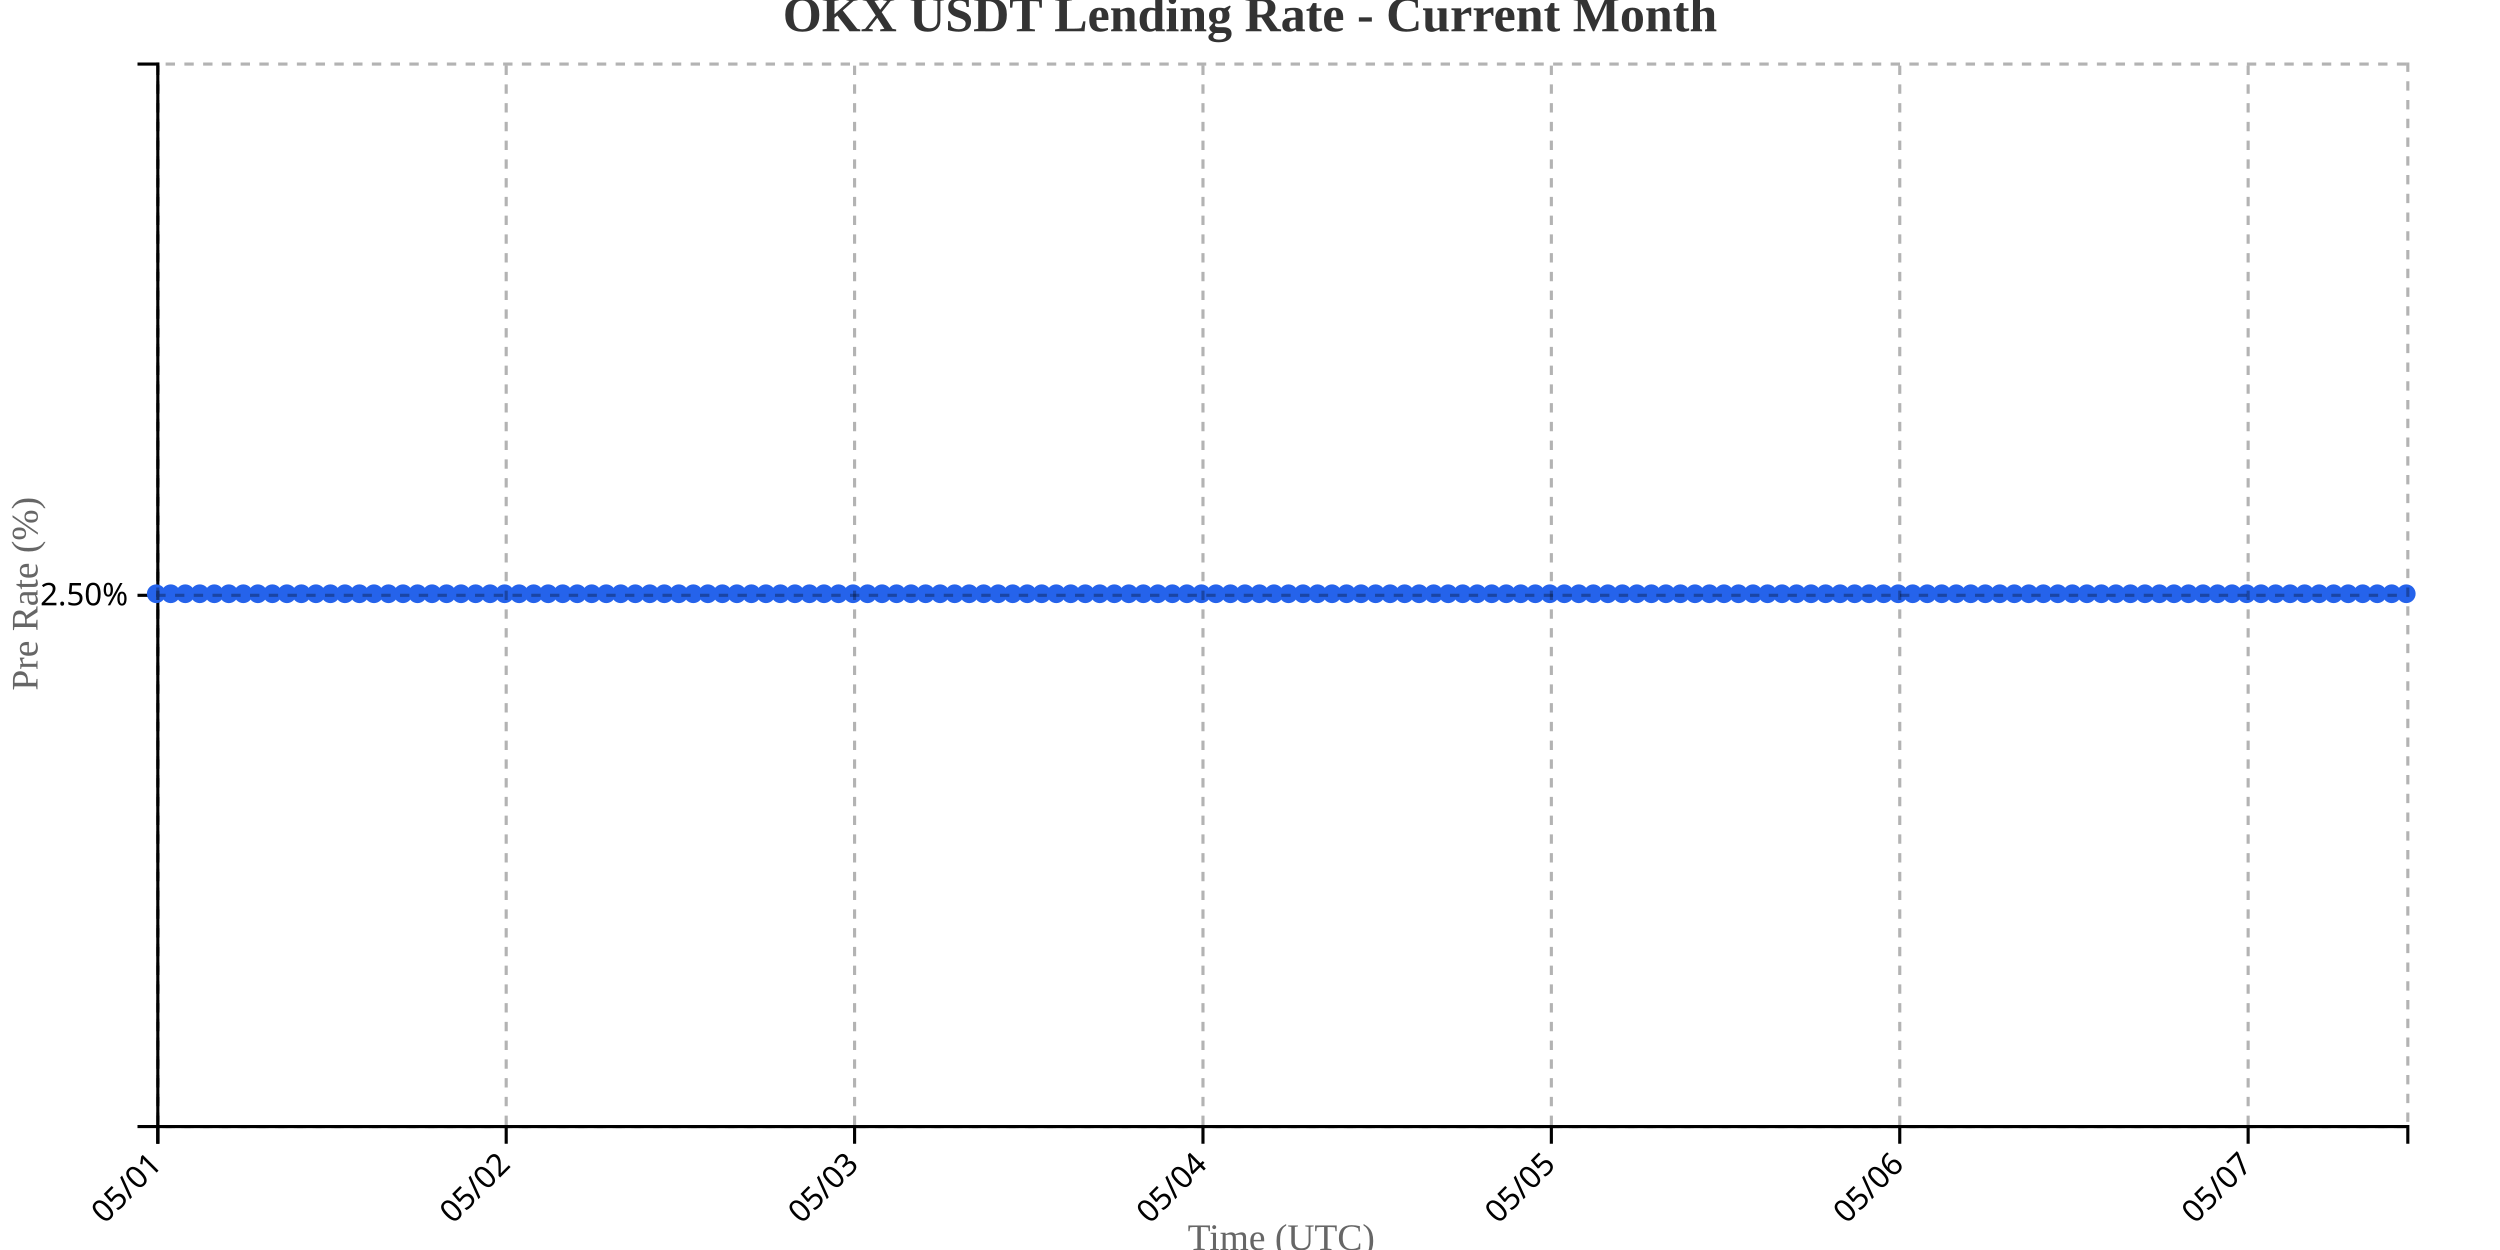
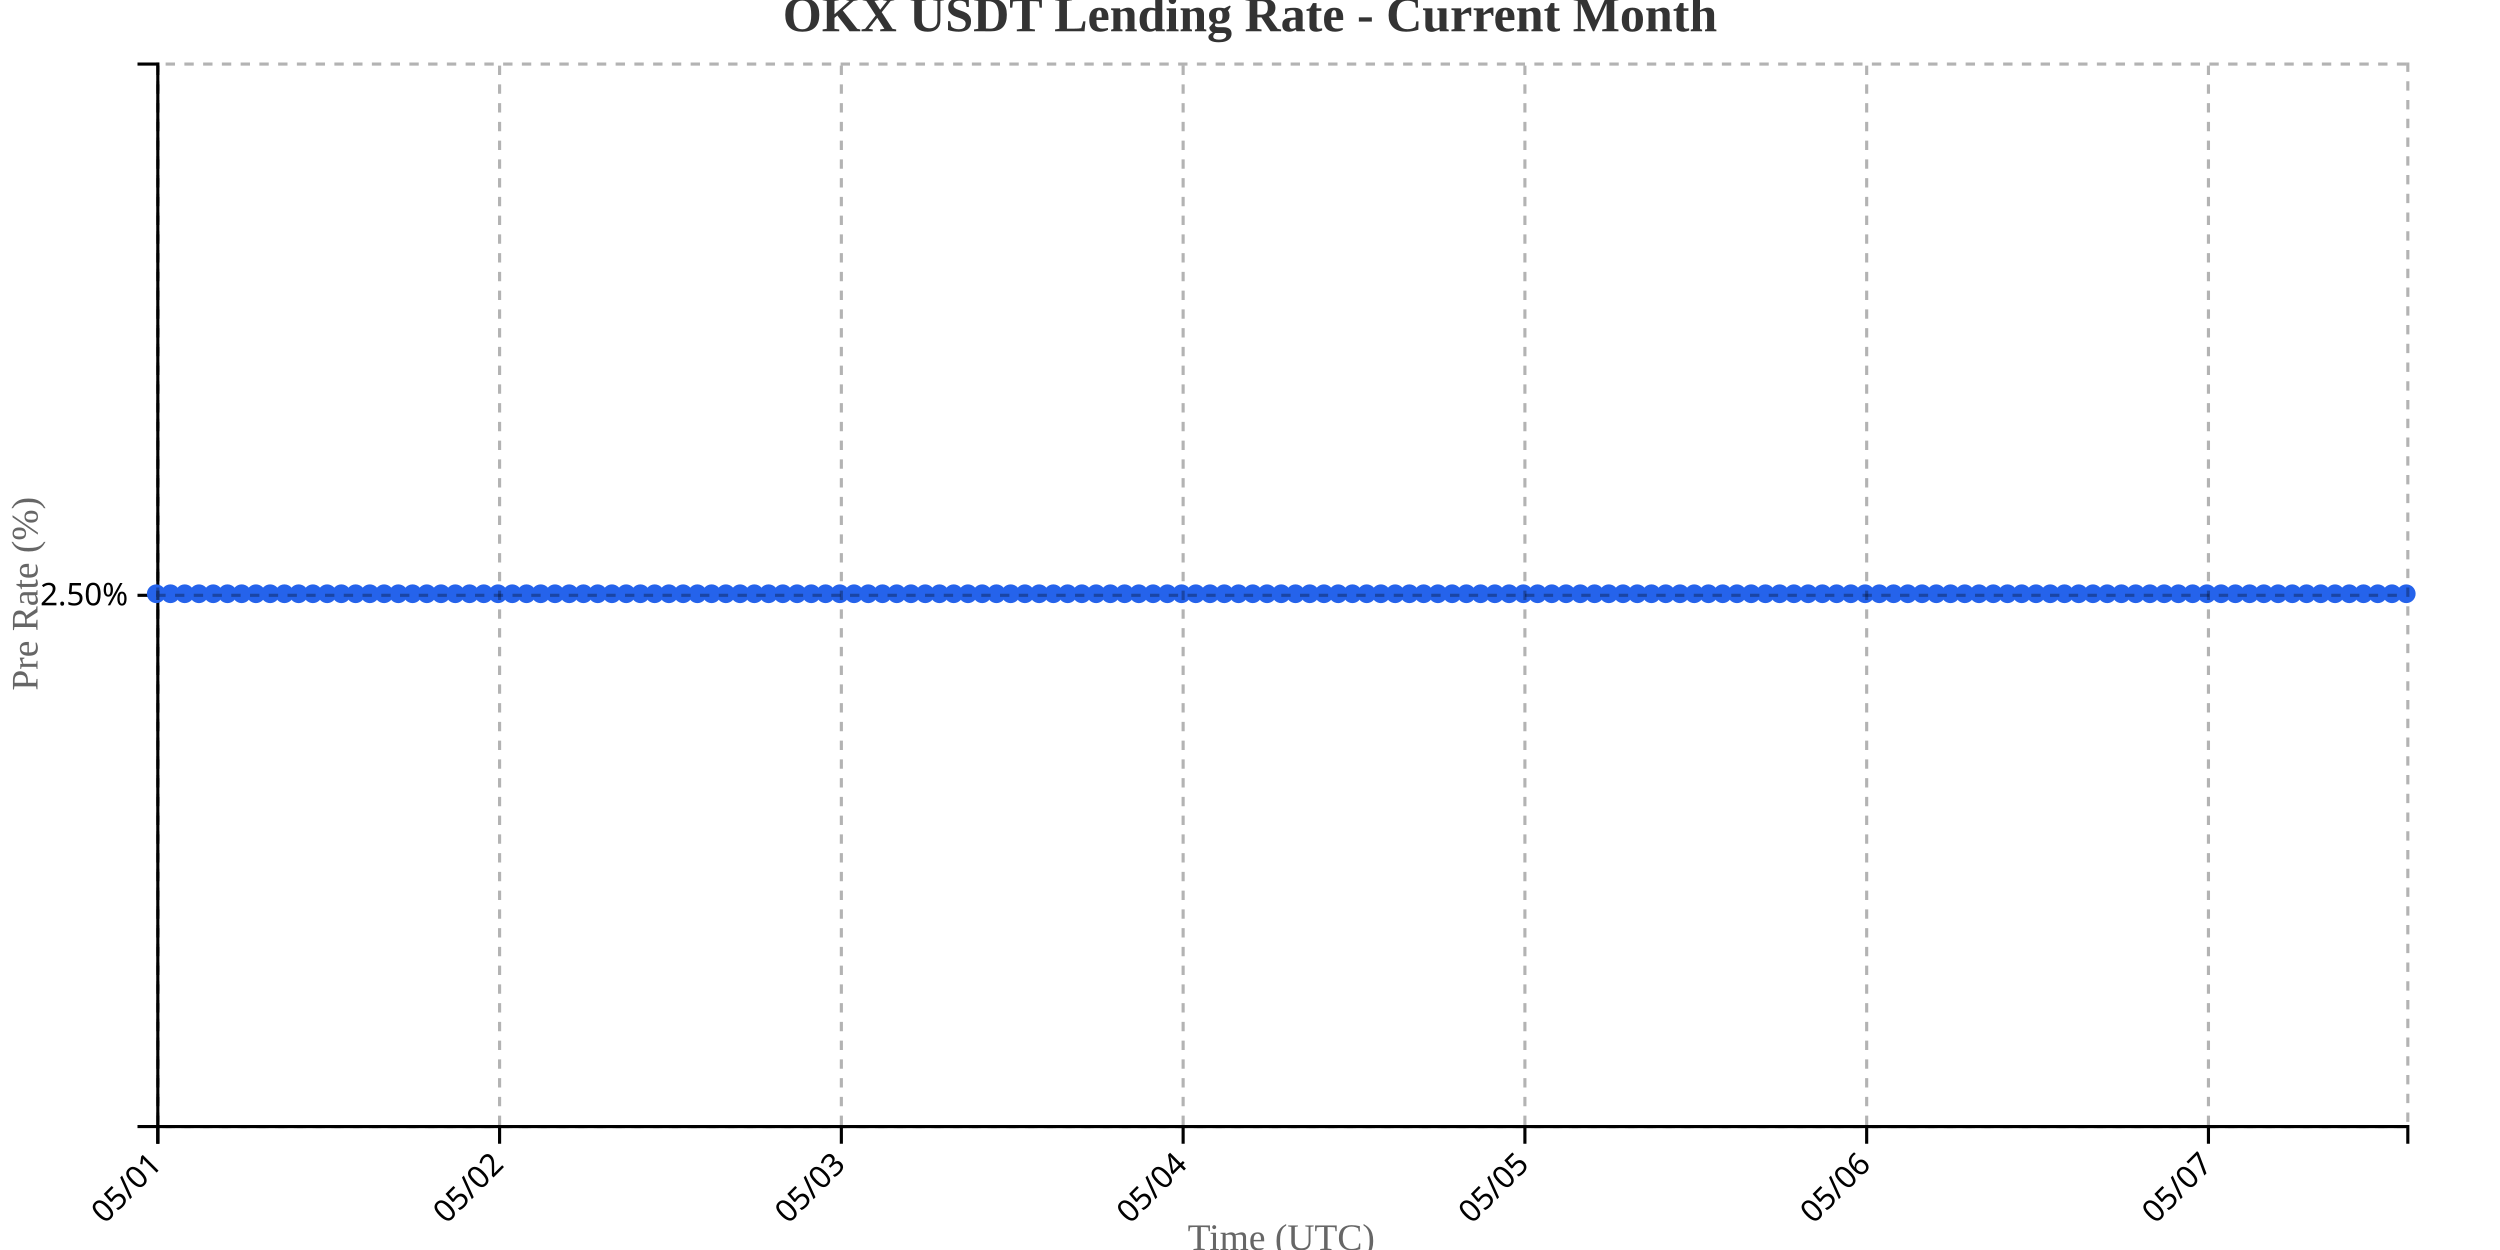
<svg xmlns="http://www.w3.org/2000/svg" width="800" height="400">
  <g transform="translate(50,20)">
    <g transform="translate(0,340)" fill="none" font-size="10" font-family="sans-serif" text-anchor="middle">
      <path class="domain" stroke="currentColor" d="M0.5,6V0.5H720.5V6" />
      <g class="tick" opacity="1" transform="translate(0.5,0)">
        <line stroke="currentColor" y2="6" />
        <text fill="currentColor" y="9" dy=".15em" style="text-anchor: end;" dx="-.8em" transform="rotate(-45)">05/01</text>
      </g>
-       <g class="tick" opacity="1" transform="translate(111.9839,0)">
+       <g class="tick" opacity="1" transform="translate(109.8671,0)">
        <line stroke="currentColor" y2="6" />
        <text fill="currentColor" y="9" dy=".15em" style="text-anchor: end;" dx="-.8em" transform="rotate(-45)">05/02</text>
      </g>
-       <g class="tick" opacity="1" transform="translate(223.4677,0)">
+       <g class="tick" opacity="1" transform="translate(219.2342,0)">
        <line stroke="currentColor" y2="6" />
        <text fill="currentColor" y="9" dy=".15em" style="text-anchor: end;" dx="-.8em" transform="rotate(-45)">05/03</text>
      </g>
-       <g class="tick" opacity="1" transform="translate(334.9516,0)">
+       <g class="tick" opacity="1" transform="translate(328.6013,0)">
        <line stroke="currentColor" y2="6" />
        <text fill="currentColor" y="9" dy=".15em" style="text-anchor: end;" dx="-.8em" transform="rotate(-45)">05/04</text>
      </g>
-       <g class="tick" opacity="1" transform="translate(446.4355,0)">
+       <g class="tick" opacity="1" transform="translate(437.9684,0)">
        <line stroke="currentColor" y2="6" />
        <text fill="currentColor" y="9" dy=".15em" style="text-anchor: end;" dx="-.8em" transform="rotate(-45)">05/05</text>
      </g>
-       <g class="tick" opacity="1" transform="translate(557.9194,0)">
+       <g class="tick" opacity="1" transform="translate(547.3354,0)">
        <line stroke="currentColor" y2="6" />
        <text fill="currentColor" y="9" dy=".15em" style="text-anchor: end;" dx="-.8em" transform="rotate(-45)">05/06</text>
      </g>
-       <g class="tick" opacity="1" transform="translate(669.4032,0)">
+       <g class="tick" opacity="1" transform="translate(656.7025,0)">
        <line stroke="currentColor" y2="6" />
        <text fill="currentColor" y="9" dy=".15em" style="text-anchor: end;" dx="-.8em" transform="rotate(-45)">05/07</text>
      </g>
    </g>
    <g fill="none" font-size="10" font-family="sans-serif" text-anchor="end">
      <path class="domain" stroke="currentColor" d="M-6,340.5H0.5V0.5H-6" />
      <g class="tick" opacity="1" transform="translate(0,170.5)">
        <line stroke="currentColor" x2="-6" />
        <text fill="currentColor" x="-9" dy="0.32em">2.50%</text>
      </g>
    </g>
    <text transform="rotate(-90)" y="-50" x="-170" dy="1em" style="text-anchor: middle; font-size: 12px; fill: #666;">Pre Rate (%)</text>
    <text transform="translate(360, 380)" style="text-anchor: middle; font-size: 12px; fill: #666;">Time (UTC)</text>
-     <path fill="none" stroke="#2563eb" stroke-width="2" d="M0,170C1.548,170,3.097,170,4.645,170C6.194,170,7.742,170,9.29,170C10.839,170,12.387,170,13.935,170C15.484,170,17.032,170,18.581,170C20.129,170,21.677,170,23.226,170C24.774,170,26.323,170,27.871,170C29.419,170,30.968,170,32.516,170C34.065,170,35.613,170,37.161,170C38.71,170,40.258,170,41.806,170C43.355,170,44.903,170,46.452,170C48,170,49.548,170,51.097,170C52.645,170,54.194,170,55.742,170C57.29,170,58.839,170,60.387,170C61.935,170,63.484,170,65.032,170C66.581,170,68.129,170,69.677,170C71.226,170,72.774,170,74.323,170C75.871,170,77.419,170,78.968,170C80.516,170,82.065,170,83.613,170C85.161,170,86.71,170,88.258,170C89.806,170,91.355,170,92.903,170C94.452,170,96,170,97.548,170C99.097,170,100.645,170,102.194,170C103.742,170,105.29,170,106.839,170C108.387,170,109.935,170,111.484,170C113.032,170,114.581,170,116.129,170C117.677,170,119.226,170,120.774,170C122.323,170,123.871,170,125.419,170C126.968,170,128.516,170,130.065,170C131.613,170,133.161,170,134.71,170C136.258,170,137.806,170,139.355,170C140.903,170,142.452,170,144,170C145.548,170,147.097,170,148.645,170C150.194,170,151.742,170,153.29,170C154.839,170,156.387,170,157.935,170C159.484,170,161.032,170,162.581,170C164.129,170,165.677,170,167.226,170C168.774,170,170.323,170,171.871,170C173.419,170,174.968,170,176.516,170C178.065,170,179.613,170,181.161,170C182.71,170,184.258,170,185.806,170C187.355,170,188.903,170,190.452,170C192,170,193.548,170,195.097,170C196.645,170,198.194,170,199.742,170C201.29,170,202.839,170,204.387,170C205.935,170,207.484,170,209.032,170C210.581,170,212.129,170,213.677,170C215.226,170,216.774,170,218.323,170C219.871,170,221.419,170,222.968,170C224.516,170,226.065,170,227.613,170C229.161,170,230.71,170,232.258,170C233.806,170,235.355,170,236.903,170C238.452,170,240,170,241.548,170C243.097,170,244.645,170,246.194,170C247.742,170,249.29,170,250.839,170C252.387,170,253.935,170,255.484,170C257.032,170,258.581,170,260.129,170C261.677,170,263.226,170,264.774,170C266.323,170,267.871,170,269.419,170C270.968,170,272.516,170,274.065,170C275.613,170,277.161,170,278.71,170C280.258,170,281.806,170,283.355,170C284.903,170,286.452,170,288,170C289.548,170,291.097,170,292.645,170C294.194,170,295.742,170,297.29,170C298.839,170,300.387,170,301.935,170C303.484,170,305.032,170,306.581,170C308.129,170,309.677,170,311.226,170C312.774,170,314.323,170,315.871,170C317.419,170,318.968,170,320.516,170C322.065,170,323.613,170,325.161,170C326.71,170,328.258,170,329.806,170C331.355,170,332.903,170,334.452,170C336,170,337.548,170,339.097,170C340.645,170,342.194,170,343.742,170C345.29,170,346.839,170,348.387,170C349.935,170,351.484,170,353.032,170C354.581,170,356.129,170,357.677,170C359.226,170,360.774,170,362.323,170C363.871,170,365.419,170,366.968,170C368.516,170,370.065,170,371.613,170C373.161,170,374.71,170,376.258,170C377.806,170,379.355,170,380.903,170C382.452,170,384,170,385.548,170C387.097,170,388.645,170,390.194,170C391.742,170,393.29,170,394.839,170C396.387,170,397.935,170,399.484,170C401.032,170,402.581,170,404.129,170C405.677,170,407.226,170,408.774,170C410.323,170,411.871,170,413.419,170C414.968,170,416.516,170,418.065,170C419.613,170,421.161,170,422.71,170C424.258,170,425.806,170,427.355,170C428.903,170,430.452,170,432,170C433.548,170,435.097,170,436.645,170C438.194,170,439.742,170,441.29,170C442.839,170,444.387,170,445.935,170C447.484,170,449.032,170,450.581,170C452.129,170,453.677,170,455.226,170C456.774,170,458.323,170,459.871,170C461.419,170,462.968,170,464.516,170C466.065,170,467.613,170,469.161,170C470.71,170,472.258,170,473.806,170C475.355,170,476.903,170,478.452,170C480,170,481.548,170,483.097,170C484.645,170,486.194,170,487.742,170C489.29,170,490.839,170,492.387,170C493.935,170,495.484,170,497.032,170C498.581,170,500.129,170,501.677,170C503.226,170,504.774,170,506.323,170C507.871,170,509.419,170,510.968,170C512.516,170,514.065,170,515.613,170C517.161,170,518.71,170,520.258,170C521.806,170,523.355,170,524.903,170C526.452,170,528,170,529.548,170C531.097,170,532.645,170,534.194,170C535.742,170,537.29,170,538.839,170C540.387,170,541.935,170,543.484,170C545.032,170,546.581,170,548.129,170C549.677,170,551.226,170,552.774,170C554.323,170,555.871,170,557.419,170C558.968,170,560.516,170,562.065,170C563.613,170,565.161,170,566.71,170C568.258,170,569.806,170,571.355,170C572.903,170,574.452,170,576,170C577.548,170,579.097,170,580.645,170C582.194,170,583.742,170,585.29,170C586.839,170,588.387,170,589.935,170C591.484,170,593.032,170,594.581,170C596.129,170,597.677,170,599.226,170C600.774,170,602.323,170,603.871,170C605.419,170,606.968,170,608.516,170C610.065,170,611.613,170,613.161,170C614.71,170,616.258,170,617.806,170C619.355,170,620.903,170,622.452,170C624,170,625.548,170,627.097,170C628.645,170,630.194,170,631.742,170C633.29,170,634.839,170,636.387,170C637.935,170,639.484,170,641.032,170C642.581,170,644.129,170,645.677,170C647.226,170,648.774,170,650.323,170C651.871,170,653.419,170,654.968,170C656.516,170,658.065,170,659.613,170C661.161,170,662.71,170,664.258,170C665.806,170,667.355,170,668.903,170C670.452,170,672,170,673.548,170C675.097,170,676.645,170,678.194,170C679.742,170,681.29,170,682.839,170C684.387,170,685.935,170,687.484,170C689.032,170,690.581,170,692.129,170C693.677,170,695.226,170,696.774,170C698.323,170,699.871,170,701.419,170C702.968,170,704.516,170,706.065,170C707.613,170,709.161,170,710.71,170C712.258,170,713.806,170,715.355,170C716.903,170,718.452,170,720,170" />
+     <path fill="none" stroke="#2563eb" stroke-width="2" d="M0,170C1.519,170,3.038,170,4.557,170C6.076,170,7.595,170,9.114,170C10.633,170,12.152,170,13.671,170C15.19,170,16.709,170,18.228,170C19.747,170,21.266,170,22.785,170C24.304,170,25.823,170,27.342,170C28.861,170,30.38,170,31.899,170C33.418,170,34.937,170,36.456,170C37.975,170,39.494,170,41.013,170C42.532,170,44.051,170,45.57,170C47.089,170,48.608,170,50.127,170C51.646,170,53.165,170,54.684,170C56.203,170,57.722,170,59.241,170C60.759,170,62.278,170,63.797,170C65.316,170,66.835,170,68.354,170C69.873,170,71.392,170,72.911,170C74.43,170,75.949,170,77.468,170C78.987,170,80.506,170,82.025,170C83.544,170,85.063,170,86.582,170C88.101,170,89.62,170,91.139,170C92.658,170,94.177,170,95.696,170C97.215,170,98.734,170,100.253,170C101.772,170,103.291,170,104.81,170C106.329,170,107.848,170,109.367,170C110.886,170,112.405,170,113.924,170C115.443,170,116.962,170,118.481,170C120,170,121.519,170,123.038,170C124.557,170,126.076,170,127.595,170C129.114,170,130.633,170,132.152,170C133.671,170,135.19,170,136.709,170C138.228,170,139.747,170,141.266,170C142.785,170,144.304,170,145.823,170C147.342,170,148.861,170,150.38,170C151.899,170,153.418,170,154.937,170C156.456,170,157.975,170,159.494,170C161.013,170,162.532,170,164.051,170C165.57,170,167.089,170,168.608,170C170.127,170,171.646,170,173.165,170C174.684,170,176.203,170,177.722,170C179.241,170,180.759,170,182.278,170C183.797,170,185.316,170,186.835,170C188.354,170,189.873,170,191.392,170C192.911,170,194.43,170,195.949,170C197.468,170,198.987,170,200.506,170C202.025,170,203.544,170,205.063,170C206.582,170,208.101,170,209.62,170C211.139,170,212.658,170,214.177,170C215.696,170,217.215,170,218.734,170C220.253,170,221.772,170,223.291,170C224.81,170,226.329,170,227.848,170C229.367,170,230.886,170,232.405,170C233.924,170,235.443,170,236.962,170C238.481,170,240,170,241.519,170C243.038,170,244.557,170,246.076,170C247.595,170,249.114,170,250.633,170C252.152,170,253.671,170,255.19,170C256.709,170,258.228,170,259.747,170C261.266,170,262.785,170,264.304,170C265.823,170,267.342,170,268.861,170C270.38,170,271.899,170,273.418,170C274.937,170,276.456,170,277.975,170C279.494,170,281.013,170,282.532,170C284.051,170,285.57,170,287.089,170C288.608,170,290.127,170,291.646,170C293.165,170,294.684,170,296.203,170C297.722,170,299.241,170,300.759,170C302.278,170,303.797,170,305.316,170C306.835,170,308.354,170,309.873,170C311.392,170,312.911,170,314.43,170C315.949,170,317.468,170,318.987,170C320.506,170,322.025,170,323.544,170C325.063,170,326.582,170,328.101,170C329.62,170,331.139,170,332.658,170C334.177,170,335.696,170,337.215,170C338.734,170,340.253,170,341.772,170C343.291,170,344.81,170,346.329,170C347.848,170,349.367,170,350.886,170C352.405,170,353.924,170,355.443,170C356.962,170,358.481,170,360,170C361.519,170,363.038,170,364.557,170C366.076,170,367.595,170,369.114,170C370.633,170,372.152,170,373.671,170C375.19,170,376.709,170,378.228,170C379.747,170,381.266,170,382.785,170C384.304,170,385.823,170,387.342,170C388.861,170,390.38,170,391.899,170C393.418,170,394.937,170,396.456,170C397.975,170,399.494,170,401.013,170C402.532,170,404.051,170,405.57,170C407.089,170,408.608,170,410.127,170C411.646,170,413.165,170,414.684,170C416.203,170,417.722,170,419.241,170C420.759,170,422.278,170,423.797,170C425.316,170,426.835,170,428.354,170C429.873,170,431.392,170,432.911,170C434.43,170,435.949,170,437.468,170C438.987,170,440.506,170,442.025,170C443.544,170,445.063,170,446.582,170C448.101,170,449.62,170,451.139,170C452.658,170,454.177,170,455.696,170C457.215,170,458.734,170,460.253,170C461.772,170,463.291,170,464.81,170C466.329,170,467.848,170,469.367,170C470.886,170,472.405,170,473.924,170C475.443,170,476.962,170,478.481,170C480,170,481.519,170,483.038,170C484.557,170,486.076,170,487.595,170C489.114,170,490.633,170,492.152,170C493.671,170,495.19,170,496.709,170C498.228,170,499.747,170,501.266,170C502.785,170,504.304,170,505.823,170C507.342,170,508.861,170,510.38,170C511.899,170,513.418,170,514.937,170C516.456,170,517.975,170,519.494,170C521.013,170,522.532,170,524.051,170C525.57,170,527.089,170,528.608,170C530.127,170,531.646,170,533.165,170C534.684,170,536.203,170,537.722,170C539.241,170,540.759,170,542.278,170C543.797,170,545.316,170,546.835,170C548.354,170,549.873,170,551.392,170C552.911,170,554.43,170,555.949,170C557.468,170,558.987,170,560.506,170C562.025,170,563.544,170,565.063,170C566.582,170,568.101,170,569.62,170C571.139,170,572.658,170,574.177,170C575.696,170,577.215,170,578.734,170C580.253,170,581.772,170,583.291,170C584.81,170,586.329,170,587.848,170C589.367,170,590.886,170,592.405,170C593.924,170,595.443,170,596.962,170C598.481,170,600,170,601.519,170C603.038,170,604.557,170,606.076,170C607.595,170,609.114,170,610.633,170C612.152,170,613.671,170,615.19,170C616.709,170,618.228,170,619.747,170C621.266,170,622.785,170,624.304,170C625.823,170,627.342,170,628.861,170C630.38,170,631.899,170,633.418,170C634.937,170,636.456,170,637.975,170C639.494,170,641.013,170,642.532,170C644.051,170,645.57,170,647.089,170C648.608,170,650.127,170,651.646,170C653.165,170,654.684,170,656.203,170C657.722,170,659.241,170,660.759,170C662.278,170,663.797,170,665.316,170C666.835,170,668.354,170,669.873,170C671.392,170,672.911,170,674.43,170C675.949,170,677.468,170,678.987,170C680.506,170,682.025,170,683.544,170C685.063,170,686.582,170,688.101,170C689.62,170,691.139,170,692.658,170C694.177,170,695.696,170,697.215,170C698.734,170,700.253,170,701.772,170C703.291,170,704.81,170,706.329,170C707.848,170,709.367,170,710.886,170C712.405,170,713.924,170,715.443,170C716.962,170,718.481,170,720,170" />
    <circle class="dot" cx="0" cy="170" r="3" fill="#2563eb" />
-     <circle class="dot" cx="4.645" cy="170" r="3" fill="#2563eb" />
-     <circle class="dot" cx="9.29" cy="170" r="3" fill="#2563eb" />
-     <circle class="dot" cx="13.935" cy="170" r="3" fill="#2563eb" />
-     <circle class="dot" cx="18.581" cy="170" r="3" fill="#2563eb" />
-     <circle class="dot" cx="23.226" cy="170" r="3" fill="#2563eb" />
-     <circle class="dot" cx="27.871" cy="170" r="3" fill="#2563eb" />
-     <circle class="dot" cx="32.516" cy="170" r="3" fill="#2563eb" />
-     <circle class="dot" cx="37.161" cy="170" r="3" fill="#2563eb" />
-     <circle class="dot" cx="41.806" cy="170" r="3" fill="#2563eb" />
-     <circle class="dot" cx="46.452" cy="170" r="3" fill="#2563eb" />
-     <circle class="dot" cx="51.097" cy="170" r="3" fill="#2563eb" />
-     <circle class="dot" cx="55.742" cy="170" r="3" fill="#2563eb" />
-     <circle class="dot" cx="60.387" cy="170" r="3" fill="#2563eb" />
-     <circle class="dot" cx="65.032" cy="170" r="3" fill="#2563eb" />
-     <circle class="dot" cx="69.677" cy="170" r="3" fill="#2563eb" />
-     <circle class="dot" cx="74.323" cy="170" r="3" fill="#2563eb" />
-     <circle class="dot" cx="78.968" cy="170" r="3" fill="#2563eb" />
-     <circle class="dot" cx="83.613" cy="170" r="3" fill="#2563eb" />
-     <circle class="dot" cx="88.258" cy="170" r="3" fill="#2563eb" />
-     <circle class="dot" cx="92.903" cy="170" r="3" fill="#2563eb" />
-     <circle class="dot" cx="97.548" cy="170" r="3" fill="#2563eb" />
-     <circle class="dot" cx="102.194" cy="170" r="3" fill="#2563eb" />
-     <circle class="dot" cx="106.839" cy="170" r="3" fill="#2563eb" />
-     <circle class="dot" cx="111.484" cy="170" r="3" fill="#2563eb" />
-     <circle class="dot" cx="116.129" cy="170" r="3" fill="#2563eb" />
-     <circle class="dot" cx="120.774" cy="170" r="3" fill="#2563eb" />
-     <circle class="dot" cx="125.419" cy="170" r="3" fill="#2563eb" />
-     <circle class="dot" cx="130.065" cy="170" r="3" fill="#2563eb" />
-     <circle class="dot" cx="134.71" cy="170" r="3" fill="#2563eb" />
-     <circle class="dot" cx="139.355" cy="170" r="3" fill="#2563eb" />
-     <circle class="dot" cx="144" cy="170" r="3" fill="#2563eb" />
-     <circle class="dot" cx="148.645" cy="170" r="3" fill="#2563eb" />
-     <circle class="dot" cx="153.29" cy="170" r="3" fill="#2563eb" />
-     <circle class="dot" cx="157.935" cy="170" r="3" fill="#2563eb" />
-     <circle class="dot" cx="162.581" cy="170" r="3" fill="#2563eb" />
-     <circle class="dot" cx="167.226" cy="170" r="3" fill="#2563eb" />
-     <circle class="dot" cx="171.871" cy="170" r="3" fill="#2563eb" />
-     <circle class="dot" cx="176.516" cy="170" r="3" fill="#2563eb" />
-     <circle class="dot" cx="181.161" cy="170" r="3" fill="#2563eb" />
-     <circle class="dot" cx="185.806" cy="170" r="3" fill="#2563eb" />
-     <circle class="dot" cx="190.452" cy="170" r="3" fill="#2563eb" />
-     <circle class="dot" cx="195.097" cy="170" r="3" fill="#2563eb" />
-     <circle class="dot" cx="199.742" cy="170" r="3" fill="#2563eb" />
-     <circle class="dot" cx="204.387" cy="170" r="3" fill="#2563eb" />
-     <circle class="dot" cx="209.032" cy="170" r="3" fill="#2563eb" />
-     <circle class="dot" cx="213.677" cy="170" r="3" fill="#2563eb" />
-     <circle class="dot" cx="218.323" cy="170" r="3" fill="#2563eb" />
-     <circle class="dot" cx="222.968" cy="170" r="3" fill="#2563eb" />
-     <circle class="dot" cx="227.613" cy="170" r="3" fill="#2563eb" />
-     <circle class="dot" cx="232.258" cy="170" r="3" fill="#2563eb" />
-     <circle class="dot" cx="236.903" cy="170" r="3" fill="#2563eb" />
-     <circle class="dot" cx="241.548" cy="170" r="3" fill="#2563eb" />
-     <circle class="dot" cx="246.194" cy="170" r="3" fill="#2563eb" />
-     <circle class="dot" cx="250.839" cy="170" r="3" fill="#2563eb" />
-     <circle class="dot" cx="255.484" cy="170" r="3" fill="#2563eb" />
-     <circle class="dot" cx="260.129" cy="170" r="3" fill="#2563eb" />
-     <circle class="dot" cx="264.774" cy="170" r="3" fill="#2563eb" />
-     <circle class="dot" cx="269.419" cy="170" r="3" fill="#2563eb" />
-     <circle class="dot" cx="274.065" cy="170" r="3" fill="#2563eb" />
-     <circle class="dot" cx="278.71" cy="170" r="3" fill="#2563eb" />
-     <circle class="dot" cx="283.355" cy="170" r="3" fill="#2563eb" />
-     <circle class="dot" cx="288" cy="170" r="3" fill="#2563eb" />
-     <circle class="dot" cx="292.645" cy="170" r="3" fill="#2563eb" />
-     <circle class="dot" cx="297.29" cy="170" r="3" fill="#2563eb" />
-     <circle class="dot" cx="301.935" cy="170" r="3" fill="#2563eb" />
-     <circle class="dot" cx="306.581" cy="170" r="3" fill="#2563eb" />
-     <circle class="dot" cx="311.226" cy="170" r="3" fill="#2563eb" />
-     <circle class="dot" cx="315.871" cy="170" r="3" fill="#2563eb" />
-     <circle class="dot" cx="320.516" cy="170" r="3" fill="#2563eb" />
-     <circle class="dot" cx="325.161" cy="170" r="3" fill="#2563eb" />
-     <circle class="dot" cx="329.806" cy="170" r="3" fill="#2563eb" />
-     <circle class="dot" cx="334.452" cy="170" r="3" fill="#2563eb" />
-     <circle class="dot" cx="339.097" cy="170" r="3" fill="#2563eb" />
-     <circle class="dot" cx="343.742" cy="170" r="3" fill="#2563eb" />
-     <circle class="dot" cx="348.387" cy="170" r="3" fill="#2563eb" />
-     <circle class="dot" cx="353.032" cy="170" r="3" fill="#2563eb" />
-     <circle class="dot" cx="357.677" cy="170" r="3" fill="#2563eb" />
-     <circle class="dot" cx="362.323" cy="170" r="3" fill="#2563eb" />
-     <circle class="dot" cx="366.968" cy="170" r="3" fill="#2563eb" />
-     <circle class="dot" cx="371.613" cy="170" r="3" fill="#2563eb" />
-     <circle class="dot" cx="376.258" cy="170" r="3" fill="#2563eb" />
-     <circle class="dot" cx="380.903" cy="170" r="3" fill="#2563eb" />
-     <circle class="dot" cx="385.548" cy="170" r="3" fill="#2563eb" />
-     <circle class="dot" cx="390.194" cy="170" r="3" fill="#2563eb" />
-     <circle class="dot" cx="394.839" cy="170" r="3" fill="#2563eb" />
-     <circle class="dot" cx="399.484" cy="170" r="3" fill="#2563eb" />
-     <circle class="dot" cx="404.129" cy="170" r="3" fill="#2563eb" />
-     <circle class="dot" cx="408.774" cy="170" r="3" fill="#2563eb" />
-     <circle class="dot" cx="413.419" cy="170" r="3" fill="#2563eb" />
-     <circle class="dot" cx="418.065" cy="170" r="3" fill="#2563eb" />
-     <circle class="dot" cx="422.71" cy="170" r="3" fill="#2563eb" />
-     <circle class="dot" cx="427.355" cy="170" r="3" fill="#2563eb" />
-     <circle class="dot" cx="432" cy="170" r="3" fill="#2563eb" />
-     <circle class="dot" cx="436.645" cy="170" r="3" fill="#2563eb" />
-     <circle class="dot" cx="441.29" cy="170" r="3" fill="#2563eb" />
-     <circle class="dot" cx="445.935" cy="170" r="3" fill="#2563eb" />
-     <circle class="dot" cx="450.581" cy="170" r="3" fill="#2563eb" />
-     <circle class="dot" cx="455.226" cy="170" r="3" fill="#2563eb" />
-     <circle class="dot" cx="459.871" cy="170" r="3" fill="#2563eb" />
-     <circle class="dot" cx="464.516" cy="170" r="3" fill="#2563eb" />
-     <circle class="dot" cx="469.161" cy="170" r="3" fill="#2563eb" />
-     <circle class="dot" cx="473.806" cy="170" r="3" fill="#2563eb" />
-     <circle class="dot" cx="478.452" cy="170" r="3" fill="#2563eb" />
-     <circle class="dot" cx="483.097" cy="170" r="3" fill="#2563eb" />
-     <circle class="dot" cx="487.742" cy="170" r="3" fill="#2563eb" />
-     <circle class="dot" cx="492.387" cy="170" r="3" fill="#2563eb" />
-     <circle class="dot" cx="497.032" cy="170" r="3" fill="#2563eb" />
-     <circle class="dot" cx="501.677" cy="170" r="3" fill="#2563eb" />
-     <circle class="dot" cx="506.323" cy="170" r="3" fill="#2563eb" />
-     <circle class="dot" cx="510.968" cy="170" r="3" fill="#2563eb" />
-     <circle class="dot" cx="515.613" cy="170" r="3" fill="#2563eb" />
-     <circle class="dot" cx="520.258" cy="170" r="3" fill="#2563eb" />
-     <circle class="dot" cx="524.903" cy="170" r="3" fill="#2563eb" />
-     <circle class="dot" cx="529.548" cy="170" r="3" fill="#2563eb" />
-     <circle class="dot" cx="534.194" cy="170" r="3" fill="#2563eb" />
-     <circle class="dot" cx="538.839" cy="170" r="3" fill="#2563eb" />
-     <circle class="dot" cx="543.484" cy="170" r="3" fill="#2563eb" />
-     <circle class="dot" cx="548.129" cy="170" r="3" fill="#2563eb" />
-     <circle class="dot" cx="552.774" cy="170" r="3" fill="#2563eb" />
-     <circle class="dot" cx="557.419" cy="170" r="3" fill="#2563eb" />
-     <circle class="dot" cx="562.065" cy="170" r="3" fill="#2563eb" />
-     <circle class="dot" cx="566.71" cy="170" r="3" fill="#2563eb" />
-     <circle class="dot" cx="571.355" cy="170" r="3" fill="#2563eb" />
-     <circle class="dot" cx="576" cy="170" r="3" fill="#2563eb" />
-     <circle class="dot" cx="580.645" cy="170" r="3" fill="#2563eb" />
-     <circle class="dot" cx="585.29" cy="170" r="3" fill="#2563eb" />
-     <circle class="dot" cx="589.935" cy="170" r="3" fill="#2563eb" />
-     <circle class="dot" cx="594.581" cy="170" r="3" fill="#2563eb" />
-     <circle class="dot" cx="599.226" cy="170" r="3" fill="#2563eb" />
-     <circle class="dot" cx="603.871" cy="170" r="3" fill="#2563eb" />
-     <circle class="dot" cx="608.516" cy="170" r="3" fill="#2563eb" />
-     <circle class="dot" cx="613.161" cy="170" r="3" fill="#2563eb" />
-     <circle class="dot" cx="617.806" cy="170" r="3" fill="#2563eb" />
-     <circle class="dot" cx="622.452" cy="170" r="3" fill="#2563eb" />
-     <circle class="dot" cx="627.097" cy="170" r="3" fill="#2563eb" />
-     <circle class="dot" cx="631.742" cy="170" r="3" fill="#2563eb" />
-     <circle class="dot" cx="636.387" cy="170" r="3" fill="#2563eb" />
-     <circle class="dot" cx="641.032" cy="170" r="3" fill="#2563eb" />
-     <circle class="dot" cx="645.677" cy="170" r="3" fill="#2563eb" />
-     <circle class="dot" cx="650.323" cy="170" r="3" fill="#2563eb" />
-     <circle class="dot" cx="654.968" cy="170" r="3" fill="#2563eb" />
-     <circle class="dot" cx="659.613" cy="170" r="3" fill="#2563eb" />
-     <circle class="dot" cx="664.258" cy="170" r="3" fill="#2563eb" />
-     <circle class="dot" cx="668.903" cy="170" r="3" fill="#2563eb" />
-     <circle class="dot" cx="673.548" cy="170" r="3" fill="#2563eb" />
-     <circle class="dot" cx="678.194" cy="170" r="3" fill="#2563eb" />
-     <circle class="dot" cx="682.839" cy="170" r="3" fill="#2563eb" />
-     <circle class="dot" cx="687.484" cy="170" r="3" fill="#2563eb" />
-     <circle class="dot" cx="692.129" cy="170" r="3" fill="#2563eb" />
-     <circle class="dot" cx="696.774" cy="170" r="3" fill="#2563eb" />
-     <circle class="dot" cx="701.419" cy="170" r="3" fill="#2563eb" />
-     <circle class="dot" cx="706.065" cy="170" r="3" fill="#2563eb" />
-     <circle class="dot" cx="710.71" cy="170" r="3" fill="#2563eb" />
-     <circle class="dot" cx="715.355" cy="170" r="3" fill="#2563eb" />
+     <circle class="dot" cx="4.557" cy="170" r="3" fill="#2563eb" />
+     <circle class="dot" cx="9.114" cy="170" r="3" fill="#2563eb" />
+     <circle class="dot" cx="13.671" cy="170" r="3" fill="#2563eb" />
+     <circle class="dot" cx="18.228" cy="170" r="3" fill="#2563eb" />
+     <circle class="dot" cx="22.785" cy="170" r="3" fill="#2563eb" />
+     <circle class="dot" cx="27.342" cy="170" r="3" fill="#2563eb" />
+     <circle class="dot" cx="31.899" cy="170" r="3" fill="#2563eb" />
+     <circle class="dot" cx="36.456" cy="170" r="3" fill="#2563eb" />
+     <circle class="dot" cx="41.013" cy="170" r="3" fill="#2563eb" />
+     <circle class="dot" cx="45.57" cy="170" r="3" fill="#2563eb" />
+     <circle class="dot" cx="50.127" cy="170" r="3" fill="#2563eb" />
+     <circle class="dot" cx="54.684" cy="170" r="3" fill="#2563eb" />
+     <circle class="dot" cx="59.241" cy="170" r="3" fill="#2563eb" />
+     <circle class="dot" cx="63.797" cy="170" r="3" fill="#2563eb" />
+     <circle class="dot" cx="68.354" cy="170" r="3" fill="#2563eb" />
+     <circle class="dot" cx="72.911" cy="170" r="3" fill="#2563eb" />
+     <circle class="dot" cx="77.468" cy="170" r="3" fill="#2563eb" />
+     <circle class="dot" cx="82.025" cy="170" r="3" fill="#2563eb" />
+     <circle class="dot" cx="86.582" cy="170" r="3" fill="#2563eb" />
+     <circle class="dot" cx="91.139" cy="170" r="3" fill="#2563eb" />
+     <circle class="dot" cx="95.696" cy="170" r="3" fill="#2563eb" />
+     <circle class="dot" cx="100.253" cy="170" r="3" fill="#2563eb" />
+     <circle class="dot" cx="104.81" cy="170" r="3" fill="#2563eb" />
+     <circle class="dot" cx="109.367" cy="170" r="3" fill="#2563eb" />
+     <circle class="dot" cx="113.924" cy="170" r="3" fill="#2563eb" />
+     <circle class="dot" cx="118.481" cy="170" r="3" fill="#2563eb" />
+     <circle class="dot" cx="123.038" cy="170" r="3" fill="#2563eb" />
+     <circle class="dot" cx="127.595" cy="170" r="3" fill="#2563eb" />
+     <circle class="dot" cx="132.152" cy="170" r="3" fill="#2563eb" />
+     <circle class="dot" cx="136.709" cy="170" r="3" fill="#2563eb" />
+     <circle class="dot" cx="141.266" cy="170" r="3" fill="#2563eb" />
+     <circle class="dot" cx="145.823" cy="170" r="3" fill="#2563eb" />
+     <circle class="dot" cx="150.38" cy="170" r="3" fill="#2563eb" />
+     <circle class="dot" cx="154.937" cy="170" r="3" fill="#2563eb" />
+     <circle class="dot" cx="159.494" cy="170" r="3" fill="#2563eb" />
+     <circle class="dot" cx="164.051" cy="170" r="3" fill="#2563eb" />
+     <circle class="dot" cx="168.608" cy="170" r="3" fill="#2563eb" />
+     <circle class="dot" cx="173.165" cy="170" r="3" fill="#2563eb" />
+     <circle class="dot" cx="177.722" cy="170" r="3" fill="#2563eb" />
+     <circle class="dot" cx="182.278" cy="170" r="3" fill="#2563eb" />
+     <circle class="dot" cx="186.835" cy="170" r="3" fill="#2563eb" />
+     <circle class="dot" cx="191.392" cy="170" r="3" fill="#2563eb" />
+     <circle class="dot" cx="195.949" cy="170" r="3" fill="#2563eb" />
+     <circle class="dot" cx="200.506" cy="170" r="3" fill="#2563eb" />
+     <circle class="dot" cx="205.063" cy="170" r="3" fill="#2563eb" />
+     <circle class="dot" cx="209.62" cy="170" r="3" fill="#2563eb" />
+     <circle class="dot" cx="214.177" cy="170" r="3" fill="#2563eb" />
+     <circle class="dot" cx="218.734" cy="170" r="3" fill="#2563eb" />
+     <circle class="dot" cx="223.291" cy="170" r="3" fill="#2563eb" />
+     <circle class="dot" cx="227.848" cy="170" r="3" fill="#2563eb" />
+     <circle class="dot" cx="232.405" cy="170" r="3" fill="#2563eb" />
+     <circle class="dot" cx="236.962" cy="170" r="3" fill="#2563eb" />
+     <circle class="dot" cx="241.519" cy="170" r="3" fill="#2563eb" />
+     <circle class="dot" cx="246.076" cy="170" r="3" fill="#2563eb" />
+     <circle class="dot" cx="250.633" cy="170" r="3" fill="#2563eb" />
+     <circle class="dot" cx="255.19" cy="170" r="3" fill="#2563eb" />
+     <circle class="dot" cx="259.747" cy="170" r="3" fill="#2563eb" />
+     <circle class="dot" cx="264.304" cy="170" r="3" fill="#2563eb" />
+     <circle class="dot" cx="268.861" cy="170" r="3" fill="#2563eb" />
+     <circle class="dot" cx="273.418" cy="170" r="3" fill="#2563eb" />
+     <circle class="dot" cx="277.975" cy="170" r="3" fill="#2563eb" />
+     <circle class="dot" cx="282.532" cy="170" r="3" fill="#2563eb" />
+     <circle class="dot" cx="287.089" cy="170" r="3" fill="#2563eb" />
+     <circle class="dot" cx="291.646" cy="170" r="3" fill="#2563eb" />
+     <circle class="dot" cx="296.203" cy="170" r="3" fill="#2563eb" />
+     <circle class="dot" cx="300.759" cy="170" r="3" fill="#2563eb" />
+     <circle class="dot" cx="305.316" cy="170" r="3" fill="#2563eb" />
+     <circle class="dot" cx="309.873" cy="170" r="3" fill="#2563eb" />
+     <circle class="dot" cx="314.43" cy="170" r="3" fill="#2563eb" />
+     <circle class="dot" cx="318.987" cy="170" r="3" fill="#2563eb" />
+     <circle class="dot" cx="323.544" cy="170" r="3" fill="#2563eb" />
+     <circle class="dot" cx="328.101" cy="170" r="3" fill="#2563eb" />
+     <circle class="dot" cx="332.658" cy="170" r="3" fill="#2563eb" />
+     <circle class="dot" cx="337.215" cy="170" r="3" fill="#2563eb" />
+     <circle class="dot" cx="341.772" cy="170" r="3" fill="#2563eb" />
+     <circle class="dot" cx="346.329" cy="170" r="3" fill="#2563eb" />
+     <circle class="dot" cx="350.886" cy="170" r="3" fill="#2563eb" />
+     <circle class="dot" cx="355.443" cy="170" r="3" fill="#2563eb" />
+     <circle class="dot" cx="360" cy="170" r="3" fill="#2563eb" />
+     <circle class="dot" cx="364.557" cy="170" r="3" fill="#2563eb" />
+     <circle class="dot" cx="369.114" cy="170" r="3" fill="#2563eb" />
+     <circle class="dot" cx="373.671" cy="170" r="3" fill="#2563eb" />
+     <circle class="dot" cx="378.228" cy="170" r="3" fill="#2563eb" />
+     <circle class="dot" cx="382.785" cy="170" r="3" fill="#2563eb" />
+     <circle class="dot" cx="387.342" cy="170" r="3" fill="#2563eb" />
+     <circle class="dot" cx="391.899" cy="170" r="3" fill="#2563eb" />
+     <circle class="dot" cx="396.456" cy="170" r="3" fill="#2563eb" />
+     <circle class="dot" cx="401.013" cy="170" r="3" fill="#2563eb" />
+     <circle class="dot" cx="405.57" cy="170" r="3" fill="#2563eb" />
+     <circle class="dot" cx="410.127" cy="170" r="3" fill="#2563eb" />
+     <circle class="dot" cx="414.684" cy="170" r="3" fill="#2563eb" />
+     <circle class="dot" cx="419.241" cy="170" r="3" fill="#2563eb" />
+     <circle class="dot" cx="423.797" cy="170" r="3" fill="#2563eb" />
+     <circle class="dot" cx="428.354" cy="170" r="3" fill="#2563eb" />
+     <circle class="dot" cx="432.911" cy="170" r="3" fill="#2563eb" />
+     <circle class="dot" cx="437.468" cy="170" r="3" fill="#2563eb" />
+     <circle class="dot" cx="442.025" cy="170" r="3" fill="#2563eb" />
+     <circle class="dot" cx="446.582" cy="170" r="3" fill="#2563eb" />
+     <circle class="dot" cx="451.139" cy="170" r="3" fill="#2563eb" />
+     <circle class="dot" cx="455.696" cy="170" r="3" fill="#2563eb" />
+     <circle class="dot" cx="460.253" cy="170" r="3" fill="#2563eb" />
+     <circle class="dot" cx="464.81" cy="170" r="3" fill="#2563eb" />
+     <circle class="dot" cx="469.367" cy="170" r="3" fill="#2563eb" />
+     <circle class="dot" cx="473.924" cy="170" r="3" fill="#2563eb" />
+     <circle class="dot" cx="478.481" cy="170" r="3" fill="#2563eb" />
+     <circle class="dot" cx="483.038" cy="170" r="3" fill="#2563eb" />
+     <circle class="dot" cx="487.595" cy="170" r="3" fill="#2563eb" />
+     <circle class="dot" cx="492.152" cy="170" r="3" fill="#2563eb" />
+     <circle class="dot" cx="496.709" cy="170" r="3" fill="#2563eb" />
+     <circle class="dot" cx="501.266" cy="170" r="3" fill="#2563eb" />
+     <circle class="dot" cx="505.823" cy="170" r="3" fill="#2563eb" />
+     <circle class="dot" cx="510.38" cy="170" r="3" fill="#2563eb" />
+     <circle class="dot" cx="514.937" cy="170" r="3" fill="#2563eb" />
+     <circle class="dot" cx="519.494" cy="170" r="3" fill="#2563eb" />
+     <circle class="dot" cx="524.051" cy="170" r="3" fill="#2563eb" />
+     <circle class="dot" cx="528.608" cy="170" r="3" fill="#2563eb" />
+     <circle class="dot" cx="533.165" cy="170" r="3" fill="#2563eb" />
+     <circle class="dot" cx="537.722" cy="170" r="3" fill="#2563eb" />
+     <circle class="dot" cx="542.278" cy="170" r="3" fill="#2563eb" />
+     <circle class="dot" cx="546.835" cy="170" r="3" fill="#2563eb" />
+     <circle class="dot" cx="551.392" cy="170" r="3" fill="#2563eb" />
+     <circle class="dot" cx="555.949" cy="170" r="3" fill="#2563eb" />
+     <circle class="dot" cx="560.506" cy="170" r="3" fill="#2563eb" />
+     <circle class="dot" cx="565.063" cy="170" r="3" fill="#2563eb" />
+     <circle class="dot" cx="569.62" cy="170" r="3" fill="#2563eb" />
+     <circle class="dot" cx="574.177" cy="170" r="3" fill="#2563eb" />
+     <circle class="dot" cx="578.734" cy="170" r="3" fill="#2563eb" />
+     <circle class="dot" cx="583.291" cy="170" r="3" fill="#2563eb" />
+     <circle class="dot" cx="587.848" cy="170" r="3" fill="#2563eb" />
+     <circle class="dot" cx="592.405" cy="170" r="3" fill="#2563eb" />
+     <circle class="dot" cx="596.962" cy="170" r="3" fill="#2563eb" />
+     <circle class="dot" cx="601.519" cy="170" r="3" fill="#2563eb" />
+     <circle class="dot" cx="606.076" cy="170" r="3" fill="#2563eb" />
+     <circle class="dot" cx="610.633" cy="170" r="3" fill="#2563eb" />
+     <circle class="dot" cx="615.19" cy="170" r="3" fill="#2563eb" />
+     <circle class="dot" cx="619.747" cy="170" r="3" fill="#2563eb" />
+     <circle class="dot" cx="624.304" cy="170" r="3" fill="#2563eb" />
+     <circle class="dot" cx="628.861" cy="170" r="3" fill="#2563eb" />
+     <circle class="dot" cx="633.418" cy="170" r="3" fill="#2563eb" />
+     <circle class="dot" cx="637.975" cy="170" r="3" fill="#2563eb" />
+     <circle class="dot" cx="642.532" cy="170" r="3" fill="#2563eb" />
+     <circle class="dot" cx="647.089" cy="170" r="3" fill="#2563eb" />
+     <circle class="dot" cx="651.646" cy="170" r="3" fill="#2563eb" />
+     <circle class="dot" cx="656.203" cy="170" r="3" fill="#2563eb" />
+     <circle class="dot" cx="660.759" cy="170" r="3" fill="#2563eb" />
+     <circle class="dot" cx="665.316" cy="170" r="3" fill="#2563eb" />
+     <circle class="dot" cx="669.873" cy="170" r="3" fill="#2563eb" />
+     <circle class="dot" cx="674.43" cy="170" r="3" fill="#2563eb" />
+     <circle class="dot" cx="678.987" cy="170" r="3" fill="#2563eb" />
+     <circle class="dot" cx="683.544" cy="170" r="3" fill="#2563eb" />
+     <circle class="dot" cx="688.101" cy="170" r="3" fill="#2563eb" />
+     <circle class="dot" cx="692.658" cy="170" r="3" fill="#2563eb" />
+     <circle class="dot" cx="697.215" cy="170" r="3" fill="#2563eb" />
+     <circle class="dot" cx="701.772" cy="170" r="3" fill="#2563eb" />
+     <circle class="dot" cx="706.329" cy="170" r="3" fill="#2563eb" />
+     <circle class="dot" cx="710.886" cy="170" r="3" fill="#2563eb" />
+     <circle class="dot" cx="715.443" cy="170" r="3" fill="#2563eb" />
    <circle class="dot" cx="720" cy="170" r="3" fill="#2563eb" />
    <g class="grid" transform="translate(0,340)" fill="none" font-size="10" font-family="sans-serif" text-anchor="middle" style="stroke-dasharray: 3,3; opacity: 0.3;">
      <path class="domain" stroke="currentColor" d="M0.5,-340V0.5H720.5V-340" />
      <g class="tick" opacity="1" transform="translate(0.5,0)">
        <line stroke="currentColor" y2="-340" />
        <text fill="currentColor" y="3" dy="0.71em" />
      </g>
-       <g class="tick" opacity="1" transform="translate(111.9839,0)">
-         <line stroke="currentColor" y2="-340" />
-         <text fill="currentColor" y="3" dy="0.71em" />
-       </g>
-       <g class="tick" opacity="1" transform="translate(223.4677,0)">
-         <line stroke="currentColor" y2="-340" />
-         <text fill="currentColor" y="3" dy="0.71em" />
-       </g>
-       <g class="tick" opacity="1" transform="translate(334.9516,0)">
-         <line stroke="currentColor" y2="-340" />
-         <text fill="currentColor" y="3" dy="0.71em" />
-       </g>
-       <g class="tick" opacity="1" transform="translate(446.4355,0)">
-         <line stroke="currentColor" y2="-340" />
-         <text fill="currentColor" y="3" dy="0.71em" />
-       </g>
-       <g class="tick" opacity="1" transform="translate(557.9194,0)">
-         <line stroke="currentColor" y2="-340" />
-         <text fill="currentColor" y="3" dy="0.71em" />
-       </g>
-       <g class="tick" opacity="1" transform="translate(669.4032,0)">
+       <g class="tick" opacity="1" transform="translate(109.8671,0)">
+         <line stroke="currentColor" y2="-340" />
+         <text fill="currentColor" y="3" dy="0.71em" />
+       </g>
+       <g class="tick" opacity="1" transform="translate(219.2342,0)">
+         <line stroke="currentColor" y2="-340" />
+         <text fill="currentColor" y="3" dy="0.71em" />
+       </g>
+       <g class="tick" opacity="1" transform="translate(328.6013,0)">
+         <line stroke="currentColor" y2="-340" />
+         <text fill="currentColor" y="3" dy="0.71em" />
+       </g>
+       <g class="tick" opacity="1" transform="translate(437.9684,0)">
+         <line stroke="currentColor" y2="-340" />
+         <text fill="currentColor" y="3" dy="0.71em" />
+       </g>
+       <g class="tick" opacity="1" transform="translate(547.3354,0)">
+         <line stroke="currentColor" y2="-340" />
+         <text fill="currentColor" y="3" dy="0.71em" />
+       </g>
+       <g class="tick" opacity="1" transform="translate(656.7025,0)">
        <line stroke="currentColor" y2="-340" />
        <text fill="currentColor" y="3" dy="0.71em" />
      </g>
    </g>
    <g class="grid" fill="none" font-size="10" font-family="sans-serif" text-anchor="end" style="stroke-dasharray: 3,3; opacity: 0.3;">
      <path class="domain" stroke="currentColor" d="M720,340.5H0.5V0.5H720" />
      <g class="tick" opacity="1" transform="translate(0,170.5)">
        <line stroke="currentColor" x2="720" />
        <text fill="currentColor" x="-3" dy="0.32em" />
      </g>
    </g>
  </g>
  <text x="400" y="10" text-anchor="middle" style="font-size: 16px; font-weight: bold; fill: #333;">OKX USDT Lending Rate - Current Month</text>
</svg>
